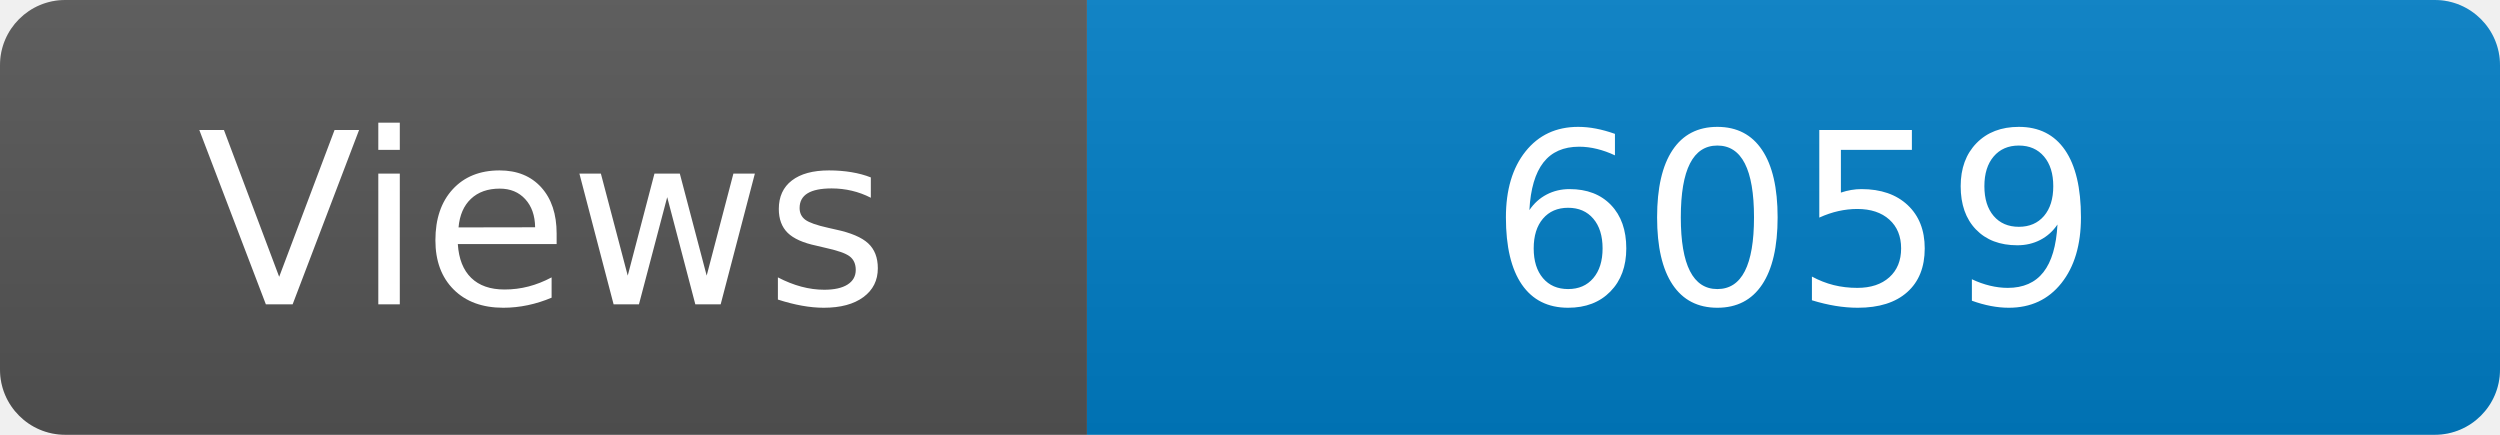
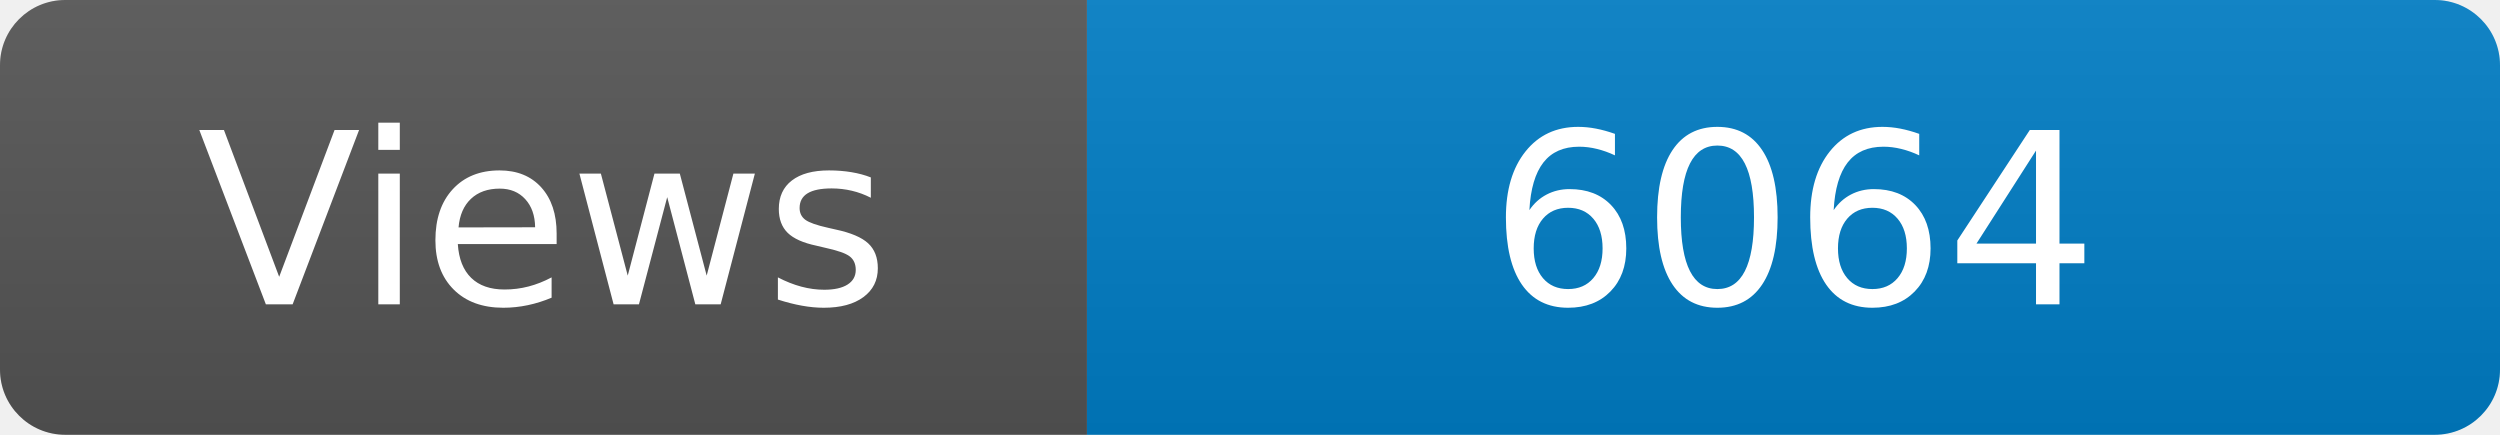
<svg xmlns="http://www.w3.org/2000/svg" width="115" height="20" role="img" aria-label="Maintained?: yes">
  <linearGradient id="s" x2="0" y2="100%">
    <stop offset="0" stop-color="#bbb" stop-opacity=".1" />
    <stop offset="1" stop-opacity=".1" />
  </linearGradient>
  <clipPath id="r">
    <rect width="115" height="20" rx="3" fill="#fff" />
  </clipPath>
  <g clip-path="url(#r)">
    <rect width="50" height="20" fill="#555" />
    <rect x="50" width="160" height="20" fill="#007ec6" />
    <rect width="115" height="20" fill="url(#s)" />
  </g>
  <g fill="#fff" text-anchor="middle" font-family="Verdana,Geneva,DejaVu Sans,sans-serif" font-size="110">
    <text x="250" y="140" transform="scale(.1)" fill="#fff">Views</text>
-     <text x="825" y="140" transform="scale(.1)" fill="#fff">6059</text>
+     <text x="825" y="140" transform="scale(.1)" fill="#fff">6064</text>
  </g>
</svg>
